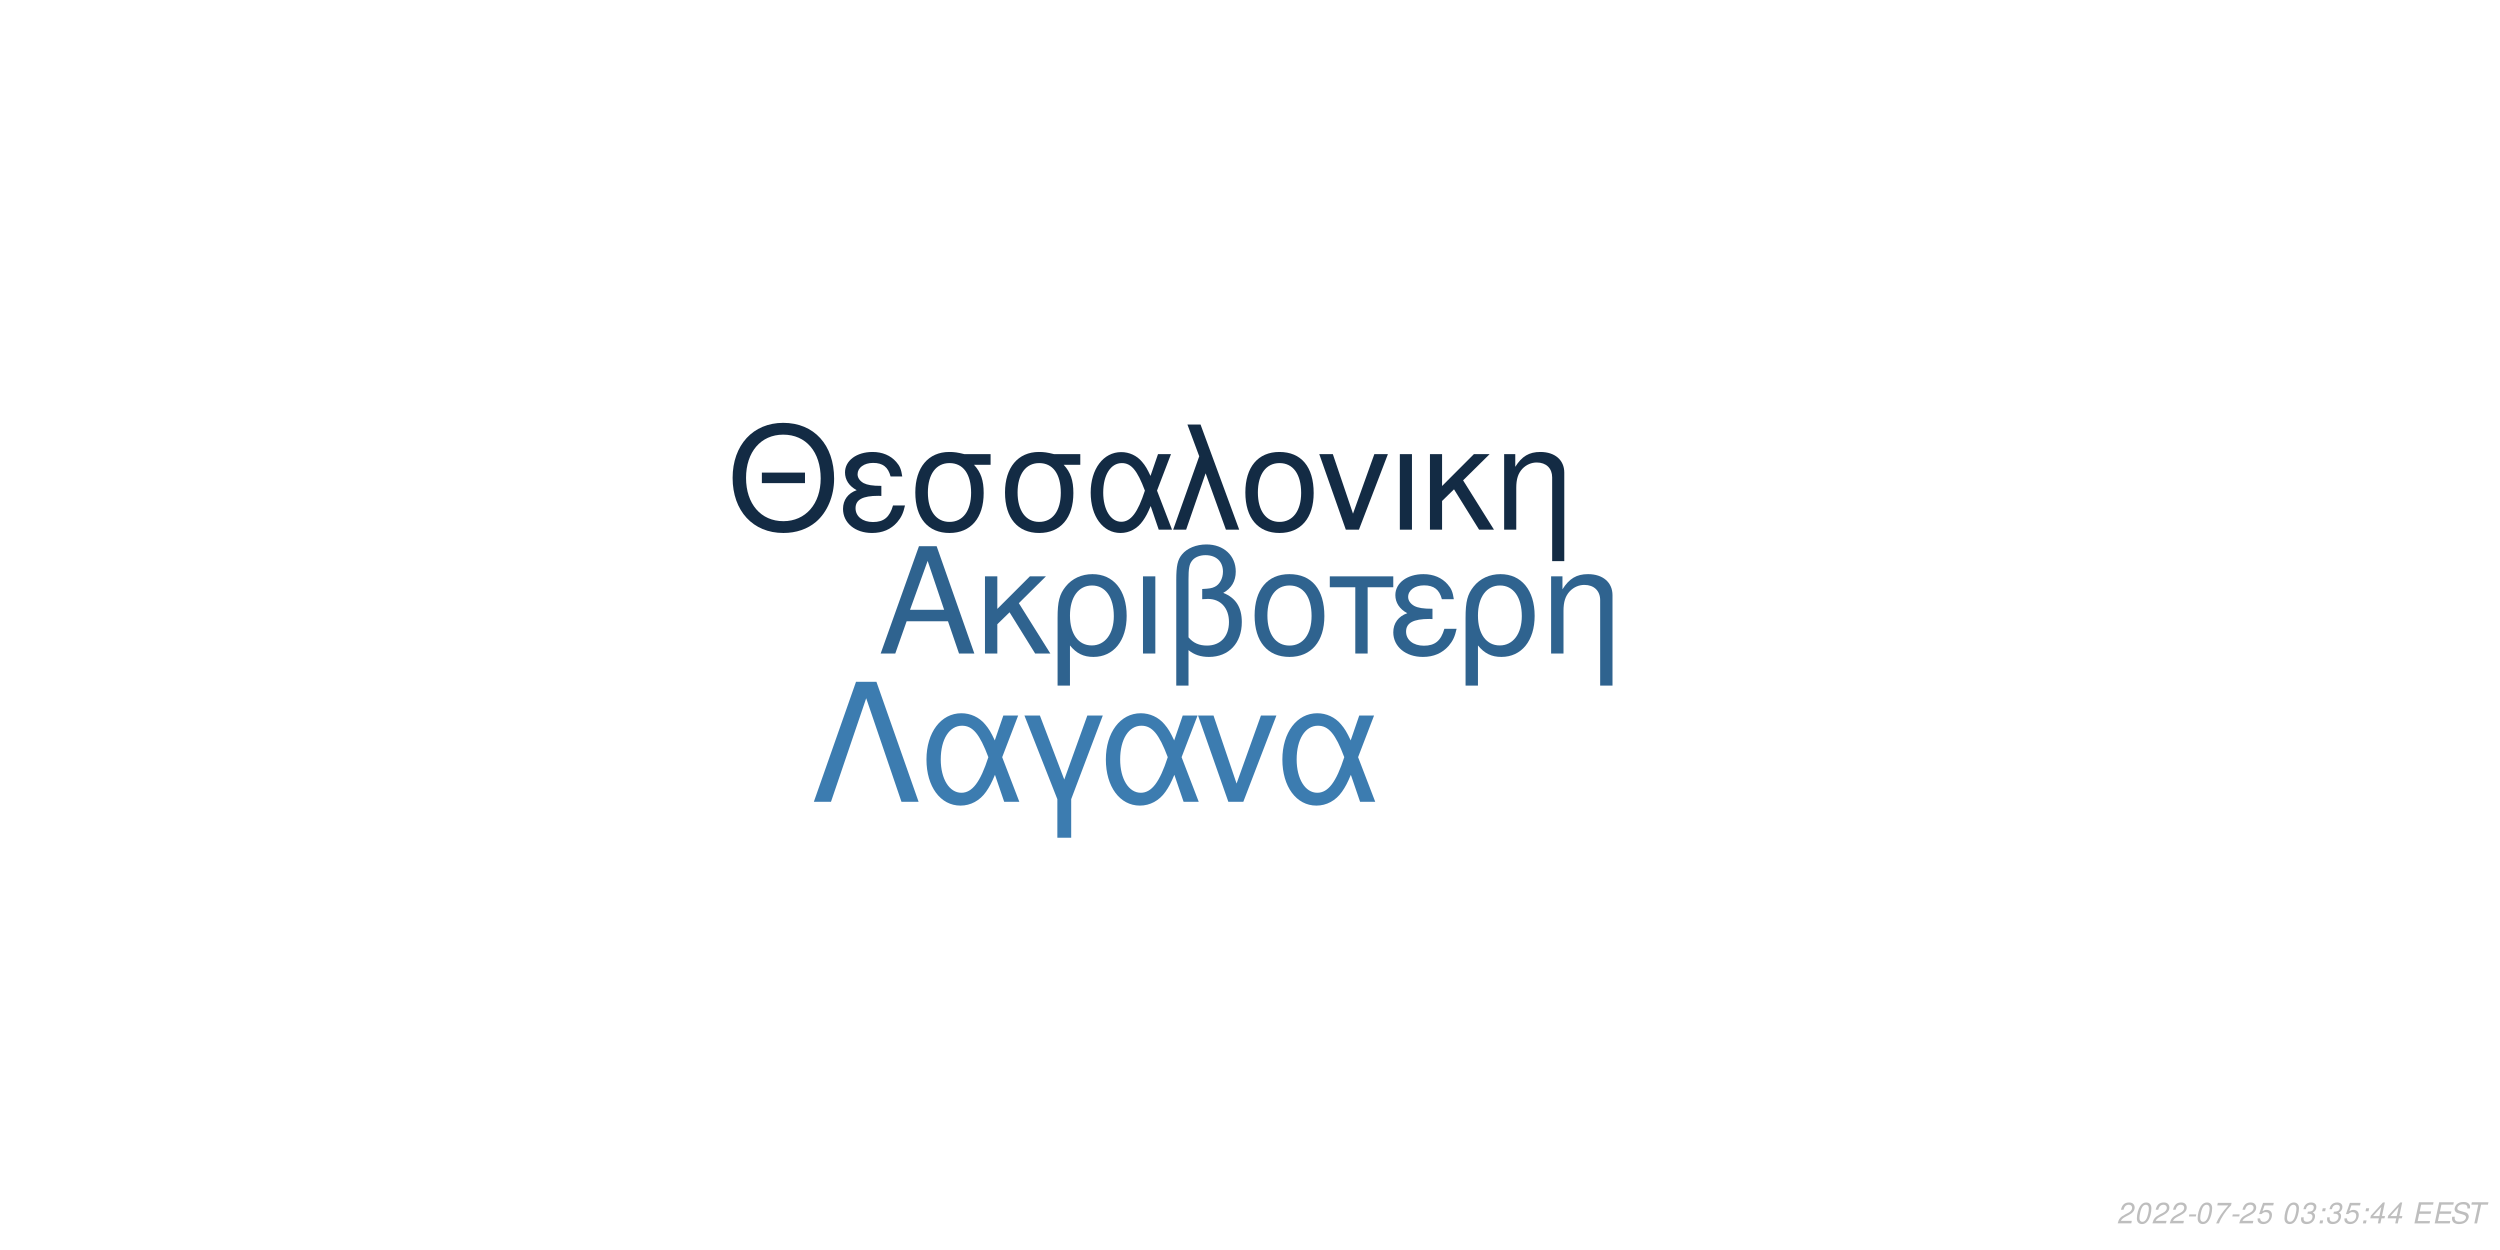
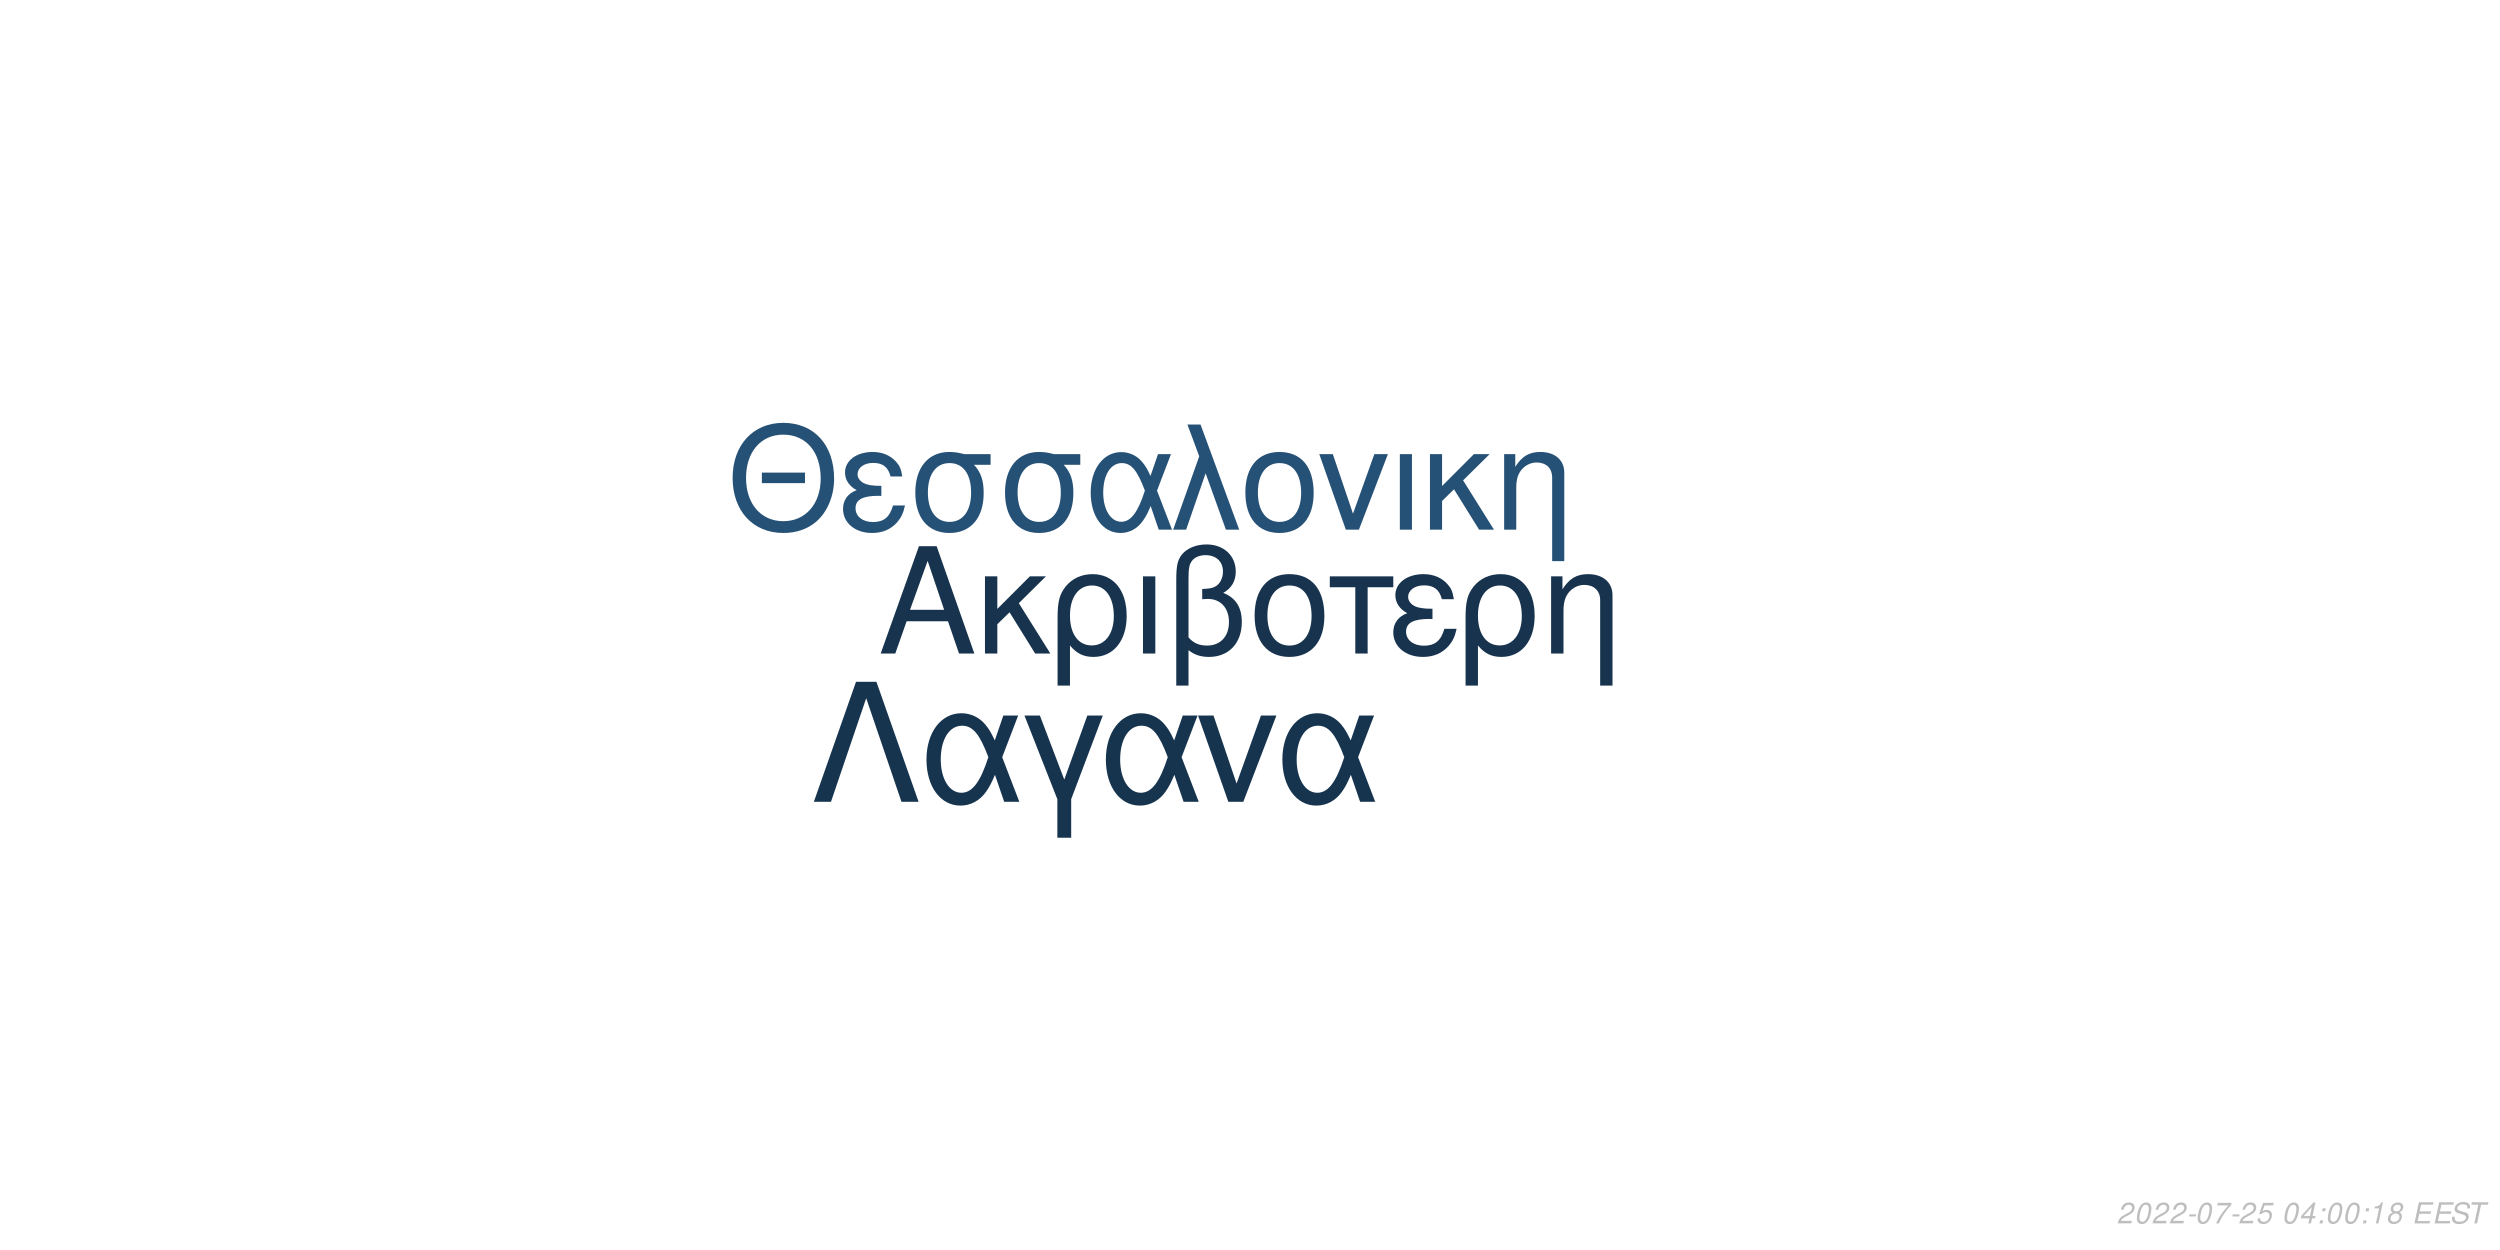
<svg xmlns="http://www.w3.org/2000/svg" xmlns:xlink="http://www.w3.org/1999/xlink" width="864pt" height="432pt" viewBox="0 0 864 432" version="1.1">
  <defs>
    <g>
      <symbol overflow="visible" id="glyph0-0">
        <path style="stroke:none;" d="" />
      </symbol>
      <symbol overflow="visible" id="glyph0-1">
        <path style="stroke:none;" d="M 24.125 -11.141 L 27.938 0 L 33.234 0 L 20.203 -37.094 L 14.094 -37.094 L 0.859 0 L 5.906 0 L 9.828 -11.141 Z M 22.797 -15.109 L 11 -15.109 L 17.094 -32.016 Z M 22.797 -15.109 " />
      </symbol>
      <symbol overflow="visible" id="glyph0-2">
        <path style="stroke:none;" d="M 7.172 -15.422 L 7.172 -26.672 L 2.906 -26.672 L 2.906 0 L 7.172 0 L 7.172 -10.125 L 11.406 -14.25 L 20.25 0 L 25.5 0 L 14.609 -17.406 L 23.969 -26.672 L 18.422 -26.672 Z M 7.172 -15.422 " />
      </symbol>
      <symbol overflow="visible" id="glyph0-3">
        <path style="stroke:none;" d="M 3 11.094 L 7.281 11.094 L 7.281 -2.797 C 9.516 -0.047 11.953 1.172 15.375 1.172 C 22.344 1.172 26.875 -4.422 26.875 -13.031 C 26.875 -21.891 22.297 -27.438 15.062 -27.438 C 11.297 -27.438 7.984 -25.906 5.797 -23.156 C 3.672 -20.516 3 -17.969 3 -12.359 Z M 14.906 -23.516 C 19.547 -23.516 22.438 -19.438 22.438 -12.922 C 22.438 -6.812 19.391 -2.797 14.812 -2.797 C 10.172 -2.797 7.281 -6.766 7.281 -13.125 C 7.281 -19.484 10.234 -23.516 14.906 -23.516 Z M 14.906 -23.516 " />
      </symbol>
      <symbol overflow="visible" id="glyph0-4">
        <path style="stroke:none;" d="M 3.516 0 L 7.781 0 L 7.781 -26.672 L 3.516 -26.672 Z M 3.516 0 " />
      </symbol>
      <symbol overflow="visible" id="glyph0-5">
        <path style="stroke:none;" d="M 4.016 11.094 L 8.25 11.094 L 8.25 -1.172 C 10.172 0.406 12.422 1.172 15.312 1.172 C 22.188 1.172 26.672 -3.609 26.672 -10.891 C 26.672 -15.984 24.578 -19.234 20.25 -20.969 C 23.109 -22.547 24.578 -25.031 24.578 -28.344 C 24.578 -33.844 20.406 -37.703 14.453 -37.703 C 10.938 -37.703 7.734 -36.391 6 -34.25 C 4.484 -32.422 4.016 -30.328 4.016 -25.391 Z M 8.25 -25.656 C 8.25 -29.359 8.5 -30.844 9.469 -32.062 C 10.375 -33.281 12.156 -34 14.094 -34 C 17.812 -34 20.156 -31.812 20.156 -28.297 C 20.156 -25.953 18.984 -23.812 17.297 -23.047 C 16.281 -22.547 15.469 -22.438 12.984 -22.297 L 12.984 -18.781 C 13.734 -18.828 14.344 -18.875 14.969 -18.875 C 19.344 -18.875 22.234 -15.719 22.234 -10.891 C 22.234 -5.906 19.281 -2.75 14.656 -2.75 C 11.953 -2.75 9.922 -3.609 8.25 -5.594 Z M 8.25 -25.656 " />
      </symbol>
      <symbol overflow="visible" id="glyph0-6">
        <path style="stroke:none;" d="M 14.094 -27.438 C 6.562 -27.438 2.094 -22.094 2.094 -13.125 C 2.094 -4.125 6.562 1.172 14.141 1.172 C 21.672 1.172 26.203 -4.172 26.203 -12.922 C 26.203 -22.188 21.828 -27.438 14.094 -27.438 Z M 14.141 -23.516 C 18.938 -23.516 21.781 -19.594 21.781 -12.984 C 21.781 -6.672 18.828 -2.75 14.141 -2.75 C 9.422 -2.75 6.516 -6.672 6.516 -13.125 C 6.516 -19.594 9.422 -23.516 14.141 -23.516 Z M 14.141 -23.516 " />
      </symbol>
      <symbol overflow="visible" id="glyph0-7">
        <path style="stroke:none;" d="M 7.891 0 L 12.156 0 L 12.156 -22.906 L 21.016 -22.906 L 21.016 -26.672 L -0.922 -26.672 L -0.922 -22.906 L 7.891 -22.906 Z M 7.891 0 " />
      </symbol>
      <symbol overflow="visible" id="glyph0-8">
        <path style="stroke:none;" d="M 14.562 -15.469 C 11.344 -15.469 9.562 -15.781 8.297 -16.438 C 6.922 -17.203 6.156 -18.328 6.156 -19.547 C 6.156 -21.891 8.453 -23.562 11.656 -23.562 C 15.062 -23.562 16.953 -22.094 17.812 -18.781 L 21.938 -18.781 C 21.578 -21.266 21.062 -22.5 19.797 -23.922 C 17.812 -26.203 14.906 -27.438 11.453 -27.438 C 5.797 -27.438 1.734 -24.375 1.734 -20.203 C 1.734 -17.609 3.156 -15.375 5.859 -13.938 C 2.797 -12.875 1.016 -10.484 1.016 -7.328 C 1.016 -2.391 5.297 1.172 11.25 1.172 C 14.969 1.172 17.906 -0.109 20.156 -2.641 C 21.578 -4.328 22.297 -5.797 22.906 -8.547 L 18.672 -8.547 C 17.5 -4.422 15.422 -2.703 11.609 -2.703 C 7.938 -2.703 5.438 -4.688 5.438 -7.578 C 5.438 -10.578 7.938 -11.953 13.484 -11.953 C 13.641 -11.953 14.094 -11.953 14.562 -11.906 Z M 14.562 -15.469 " />
      </symbol>
      <symbol overflow="visible" id="glyph0-9">
        <path style="stroke:none;" d="M 3.562 -26.672 L 3.562 0 L 7.844 0 L 7.844 -14.703 C 7.844 -17.906 8.5 -19.891 10.031 -21.531 C 11.406 -22.953 13.188 -23.719 15.062 -23.719 C 18.375 -23.719 20.516 -21.672 20.516 -18.469 L 20.516 11.094 L 24.781 11.094 L 24.781 -20.156 C 24.781 -24.578 21.469 -27.438 16.328 -27.438 C 12.359 -27.438 9.828 -25.906 7.484 -22.188 L 7.484 -26.672 Z M 3.562 -26.672 " />
      </symbol>
      <symbol overflow="visible" id="glyph1-0">
        <path style="stroke:none;" d="" />
      </symbol>
      <symbol overflow="visible" id="glyph1-1">
        <path style="stroke:none;" d="M 26.859 -19.734 L 11.953 -19.734 L 11.953 -16.094 L 26.859 -16.094 Z M 19.328 -36.922 C 8.922 -36.922 1.844 -29.25 1.844 -17.891 C 1.844 -6.484 8.875 1.141 19.391 1.141 C 23.812 1.141 27.703 -0.203 30.641 -2.688 C 34.578 -6.031 36.922 -11.656 36.922 -17.594 C 36.922 -29.297 30 -36.922 19.328 -36.922 Z M 19.328 -32.844 C 27.203 -32.844 32.281 -26.906 32.281 -17.688 C 32.281 -8.922 27.062 -2.938 19.391 -2.938 C 11.609 -2.938 6.484 -8.922 6.484 -17.891 C 6.484 -26.859 11.609 -32.844 19.328 -32.844 Z M 19.328 -32.844 " />
      </symbol>
      <symbol overflow="visible" id="glyph1-2">
        <path style="stroke:none;" d="M 14.25 -15.141 C 11.109 -15.141 9.375 -15.453 8.125 -16.094 C 6.781 -16.844 6.031 -17.938 6.031 -19.141 C 6.031 -21.422 8.266 -23.078 11.406 -23.078 C 14.75 -23.078 16.594 -21.625 17.438 -18.391 L 21.469 -18.391 C 21.125 -20.828 20.625 -22.031 19.391 -23.422 C 17.438 -25.656 14.594 -26.859 11.219 -26.859 C 5.688 -26.859 1.688 -23.875 1.688 -19.781 C 1.688 -17.234 3.094 -15.047 5.734 -13.656 C 2.734 -12.609 1 -10.266 1 -7.172 C 1 -2.344 5.188 1.141 11.016 1.141 C 14.656 1.141 17.547 -0.094 19.734 -2.594 C 21.125 -4.234 21.828 -5.688 22.422 -8.375 L 18.281 -8.375 C 17.141 -4.328 15.094 -2.641 11.359 -2.641 C 7.766 -2.641 5.328 -4.578 5.328 -7.422 C 5.328 -10.359 7.766 -11.703 13.203 -11.703 C 13.359 -11.703 13.797 -11.703 14.25 -11.656 Z M 14.25 -15.141 " />
      </symbol>
      <symbol overflow="visible" id="glyph1-3">
        <path style="stroke:none;" d="M 29 -26.109 L 19.938 -26.109 C 17.594 -26.703 16.438 -26.859 14.703 -26.859 C 7.469 -26.859 2.984 -21.469 2.984 -12.859 C 2.984 -4.031 7.375 1.141 14.797 1.141 C 22.172 1.141 26.609 -4.078 26.609 -12.656 C 26.609 -17.047 25.656 -19.828 23.266 -22.422 L 29 -22.422 Z M 14.797 -23.016 C 19.531 -23.016 22.266 -19.234 22.266 -12.75 C 22.266 -6.531 19.438 -2.688 14.797 -2.688 C 10.172 -2.688 7.328 -6.531 7.328 -12.859 C 7.328 -19.188 10.172 -23.016 14.797 -23.016 Z M 14.797 -23.016 " />
      </symbol>
      <symbol overflow="visible" id="glyph1-4">
        <path style="stroke:none;" d="M 29.344 -26.109 L 24.859 -26.109 L 22.266 -18.578 C 21.125 -21.031 20.484 -22.125 19.328 -23.469 C 17.547 -25.609 14.906 -26.812 12.156 -26.812 C 5.984 -26.812 1.594 -20.984 1.594 -12.812 C 1.594 -4.578 5.828 1.141 11.906 1.141 C 14.953 1.141 17.734 -0.344 19.625 -3.047 C 20.672 -4.531 21.281 -5.688 22.328 -8.172 L 25.109 0 L 29.703 0 L 24.516 -13.5 Z M 20.328 -13.5 C 17.891 -5.922 15.453 -2.734 12.156 -2.734 C 8.516 -2.734 5.922 -6.922 5.922 -12.812 C 5.922 -18.938 8.516 -23.016 12.359 -23.016 C 15.594 -23.016 17.688 -20.531 20.328 -13.5 Z M 20.328 -13.5 " />
      </symbol>
      <symbol overflow="visible" id="glyph1-5">
        <path style="stroke:none;" d="M 1.094 0 L 5.578 0 L 12.312 -19.484 L 19.328 0 L 23.922 0 L 10.562 -36.328 L 6.031 -36.328 L 10.109 -25.359 Z M 1.094 0 " />
      </symbol>
      <symbol overflow="visible" id="glyph1-6">
        <path style="stroke:none;" d="M 13.797 -26.859 C 6.422 -26.859 2.047 -21.625 2.047 -12.859 C 2.047 -4.031 6.422 1.141 13.859 1.141 C 21.234 1.141 25.656 -4.078 25.656 -12.656 C 25.656 -21.719 21.375 -26.859 13.797 -26.859 Z M 13.859 -23.016 C 18.531 -23.016 21.328 -19.188 21.328 -12.703 C 21.328 -6.531 18.438 -2.688 13.859 -2.688 C 9.219 -2.688 6.375 -6.531 6.375 -12.859 C 6.375 -19.188 9.219 -23.016 13.859 -23.016 Z M 13.859 -23.016 " />
      </symbol>
      <symbol overflow="visible" id="glyph1-7">
        <path style="stroke:none;" d="M 14.297 0 L 24.312 -26.109 L 19.625 -26.109 L 12.25 -5.531 L 5.281 -26.109 L 0.594 -26.109 L 9.766 0 Z M 14.297 0 " />
      </symbol>
      <symbol overflow="visible" id="glyph1-8">
        <path style="stroke:none;" d="M 3.438 0 L 7.625 0 L 7.625 -26.109 L 3.438 -26.109 Z M 3.438 0 " />
      </symbol>
      <symbol overflow="visible" id="glyph1-9">
        <path style="stroke:none;" d="M 7.031 -15.094 L 7.031 -26.109 L 2.844 -26.109 L 2.844 0 L 7.031 0 L 7.031 -9.922 L 11.156 -13.953 L 19.828 0 L 24.969 0 L 14.297 -17.047 L 23.469 -26.109 L 18.031 -26.109 Z M 7.031 -15.094 " />
      </symbol>
      <symbol overflow="visible" id="glyph1-10">
        <path style="stroke:none;" d="M 3.484 -26.109 L 3.484 0 L 7.672 0 L 7.672 -14.406 C 7.672 -17.547 8.328 -19.484 9.812 -21.078 C 11.156 -22.469 12.906 -23.219 14.75 -23.219 C 17.984 -23.219 20.078 -21.234 20.078 -18.094 L 20.078 10.859 L 24.266 10.859 L 24.266 -19.734 C 24.266 -24.062 21.031 -26.859 16 -26.859 C 12.109 -26.859 9.609 -25.359 7.328 -21.719 L 7.328 -26.109 Z M 3.484 -26.109 " />
      </symbol>
      <symbol overflow="visible" id="glyph2-0">
        <path style="stroke:none;" d="" />
      </symbol>
      <symbol overflow="visible" id="glyph2-1">
        <path style="stroke:none;" d="M 22.531 -41.484 L 15.484 -41.484 L 0.906 0 L 6.828 0 L 19 -35.797 L 31.188 0 L 37.109 0 Z M 22.531 -41.484 " />
      </symbol>
      <symbol overflow="visible" id="glyph2-2">
        <path style="stroke:none;" d="M 33.516 -29.812 L 28.391 -29.812 L 25.438 -21.219 C 24.125 -24.016 23.391 -25.266 22.078 -26.797 C 20.031 -29.25 17.016 -30.609 13.891 -30.609 C 6.828 -30.609 1.828 -23.953 1.828 -14.625 C 1.828 -5.234 6.656 1.312 13.594 1.312 C 17.078 1.312 20.266 -0.391 22.422 -3.469 C 23.609 -5.172 24.297 -6.484 25.5 -9.328 L 28.688 0 L 33.922 0 L 28 -15.422 Z M 23.219 -15.422 C 20.422 -6.766 17.641 -3.125 13.891 -3.125 C 9.734 -3.125 6.766 -7.906 6.766 -14.625 C 6.766 -21.625 9.734 -26.297 14.109 -26.297 C 17.812 -26.297 20.203 -23.453 23.219 -15.422 Z M 23.219 -15.422 " />
      </symbol>
      <symbol overflow="visible" id="glyph2-3">
        <path style="stroke:none;" d="M 12.062 12.406 L 16.844 12.406 L 16.844 -0.906 L 27.766 -29.812 L 22.422 -29.812 L 14.453 -7.688 L 6.031 -29.812 L 0.688 -29.812 L 12.062 -0.906 Z M 12.062 12.406 " />
      </symbol>
      <symbol overflow="visible" id="glyph2-4">
        <path style="stroke:none;" d="M 16.328 0 L 27.766 -29.812 L 22.422 -29.812 L 14 -6.312 L 6.031 -29.812 L 0.688 -29.812 L 11.156 0 Z M 16.328 0 " />
      </symbol>
      <symbol overflow="visible" id="glyph3-0">
        <path style="stroke:none;" d="" />
      </symbol>
      <symbol overflow="visible" id="glyph3-1">
        <path style="stroke:none;" d="M 5.234 -0.875 L 1.469 -0.875 C 1.641 -1.375 2.203 -1.891 3.109 -2.344 L 4.234 -2.938 C 5.562 -3.625 6.219 -4.469 6.219 -5.484 C 6.219 -5.938 6.062 -6.359 5.797 -6.656 C 5.469 -7.047 4.984 -7.234 4.312 -7.234 C 2.766 -7.234 1.891 -6.453 1.484 -4.734 L 2.375 -4.734 C 2.484 -5.188 2.609 -5.484 2.797 -5.75 C 3.094 -6.203 3.609 -6.453 4.188 -6.453 C 4.891 -6.453 5.344 -6.031 5.344 -5.375 C 5.344 -4.703 4.859 -4.094 4.016 -3.656 L 2.984 -3.125 C 1.234 -2.188 0.797 -1.656 0.344 -0.016 L 5.047 -0.016 Z M 5.234 -0.875 " />
      </symbol>
      <symbol overflow="visible" id="glyph3-2">
        <path style="stroke:none;" d="M 4.203 -7.234 C 3.375 -7.234 2.688 -6.812 2.125 -5.984 C 1.484 -5.047 0.984 -3.188 0.984 -1.734 C 0.984 -1.109 1.172 -0.562 1.484 -0.266 C 1.797 0.047 2.281 0.234 2.766 0.234 C 3.625 0.234 4.281 -0.156 4.859 -1.016 C 5.516 -1.953 6 -3.797 6 -5.266 C 6 -6.5 5.328 -7.234 4.203 -7.234 Z M 4.094 -6.453 C 4.734 -6.453 5.125 -5.984 5.125 -5.156 C 5.125 -4.203 4.781 -2.625 4.406 -1.812 C 3.984 -0.938 3.516 -0.547 2.875 -0.547 C 2.25 -0.547 1.875 -1.031 1.875 -1.828 C 1.875 -2.797 2.203 -4.344 2.594 -5.203 C 2.984 -6.047 3.453 -6.453 4.094 -6.453 Z M 4.094 -6.453 " />
      </symbol>
      <symbol overflow="visible" id="glyph3-3">
        <path style="stroke:none;" d="M 3.516 -3.125 L 1.125 -3.125 L 0.969 -2.406 L 3.359 -2.406 Z M 3.516 -3.125 " />
      </symbol>
      <symbol overflow="visible" id="glyph3-4">
        <path style="stroke:none;" d="M 6.703 -7.094 L 1.953 -7.094 L 1.766 -6.219 L 5.594 -6.219 C 3.344 -3.688 2.266 -2.109 1.375 0 L 2.344 0 C 3.031 -1.906 4.828 -4.594 6.547 -6.281 Z M 6.703 -7.094 " />
      </symbol>
      <symbol overflow="visible" id="glyph3-5">
        <path style="stroke:none;" d="M 6.297 -7.094 L 2.594 -7.094 L 1.234 -3.234 L 2.047 -3.234 C 2.656 -3.766 2.938 -3.906 3.531 -3.906 C 4.328 -3.906 4.797 -3.453 4.797 -2.688 C 4.797 -1.438 3.969 -0.547 2.828 -0.547 C 2.031 -0.547 1.609 -0.938 1.578 -1.734 L 0.703 -1.734 L 0.703 -1.516 C 0.703 -0.938 0.844 -0.547 1.188 -0.266 C 1.562 0.062 2.078 0.234 2.703 0.234 C 3.656 0.234 4.391 -0.156 4.984 -0.922 C 5.422 -1.5 5.672 -2.234 5.672 -2.953 C 5.672 -4 4.938 -4.672 3.812 -4.672 C 3.328 -4.672 2.906 -4.547 2.406 -4.234 L 3.109 -6.219 L 6.109 -6.219 Z M 6.297 -7.094 " />
      </symbol>
      <symbol overflow="visible" id="glyph3-6">
        <path style="stroke:none;" d="" />
      </symbol>
      <symbol overflow="visible" id="glyph3-7">
-         <path style="stroke:none;" d="M 2.922 -3.312 C 3.125 -3.344 3.234 -3.344 3.375 -3.344 C 4.203 -3.344 4.688 -3 4.688 -2.406 C 4.688 -1.312 3.906 -0.547 2.781 -0.547 C 2.047 -0.547 1.594 -0.938 1.594 -1.562 C 1.594 -1.719 1.609 -1.844 1.656 -2.094 L 0.766 -2.094 C 0.734 -1.797 0.719 -1.641 0.719 -1.469 C 0.719 -0.375 1.406 0.234 2.641 0.234 C 3.547 0.234 4.297 -0.078 4.812 -0.656 C 5.266 -1.156 5.562 -1.875 5.562 -2.547 C 5.562 -3.125 5.344 -3.453 4.797 -3.734 C 5.641 -4.234 6.016 -4.844 6.016 -5.734 C 6.016 -6.656 5.312 -7.234 4.203 -7.234 C 3.375 -7.234 2.672 -6.938 2.188 -6.375 C 1.891 -6.031 1.703 -5.641 1.516 -4.906 L 2.391 -4.906 C 2.5 -5.359 2.594 -5.594 2.734 -5.812 C 3.047 -6.234 3.516 -6.453 4.078 -6.453 C 4.734 -6.453 5.141 -6.125 5.141 -5.578 C 5.141 -5.188 5.016 -4.797 4.797 -4.547 C 4.516 -4.234 4 -4.062 3.266 -4.062 L 3.078 -4.062 Z M 2.922 -3.312 " />
+         <path style="stroke:none;" d="M 3.625 -1.75 L 3.266 0 L 4.141 0 L 4.516 -1.75 L 5.562 -1.75 L 5.734 -2.531 L 4.688 -2.531 L 5.688 -7.234 L 5.016 -7.234 L 0.844 -2.672 L 0.641 -1.75 Z M 3.797 -2.531 L 1.594 -2.531 L 4.469 -5.703 Z M 3.797 -2.531 " />
      </symbol>
      <symbol overflow="visible" id="glyph3-8">
        <path style="stroke:none;" d="M 2.359 -1.031 L 1.312 -1.031 L 1.094 0 L 2.141 0 Z M 3.266 -5.234 L 2.219 -5.234 L 2 -4.203 L 3.047 -4.203 Z M 3.266 -5.234 " />
      </symbol>
      <symbol overflow="visible" id="glyph3-9">
-         <path style="stroke:none;" d="M 3.625 -1.75 L 3.266 0 L 4.141 0 L 4.516 -1.75 L 5.562 -1.75 L 5.734 -2.531 L 4.688 -2.531 L 5.688 -7.234 L 5.016 -7.234 L 0.844 -2.672 L 0.641 -1.75 Z M 3.797 -2.531 L 1.594 -2.531 L 4.469 -5.703 Z M 3.797 -2.531 " />
+         <path style="stroke:none;" d="M 3.703 -5.188 L 2.594 0 L 3.469 0 L 5.016 -7.234 L 4.438 -7.234 C 3.906 -6.156 3.688 -6.016 2.234 -5.812 L 2.109 -5.188 Z M 3.703 -5.188 " />
      </symbol>
      <symbol overflow="visible" id="glyph3-10">
+         <path style="stroke:none;" d="M 4.766 -3.797 C 5.078 -3.969 5.234 -4.078 5.438 -4.234 C 5.812 -4.594 6.062 -5.172 6.062 -5.734 C 6.062 -6.625 5.344 -7.234 4.266 -7.234 C 2.812 -7.234 1.703 -6.219 1.703 -4.875 C 1.703 -4.406 1.875 -4.125 2.359 -3.812 C 1.297 -3.312 0.75 -2.516 0.75 -1.469 C 0.75 -0.438 1.547 0.234 2.812 0.234 C 3.656 0.234 4.359 -0.094 4.938 -0.734 C 5.359 -1.234 5.609 -1.859 5.609 -2.438 C 5.609 -3.047 5.312 -3.516 4.766 -3.797 Z M 4.109 -6.453 C 4.797 -6.453 5.188 -6.125 5.188 -5.578 C 5.188 -5.266 5.062 -4.922 4.859 -4.672 C 4.562 -4.312 4.188 -4.156 3.656 -4.156 C 2.984 -4.156 2.594 -4.453 2.594 -4.984 C 2.594 -5.859 3.203 -6.453 4.109 -6.453 Z M 3.453 -3.406 C 4.234 -3.406 4.734 -2.984 4.734 -2.312 C 4.734 -1.312 3.922 -0.547 2.875 -0.547 C 2.125 -0.547 1.625 -0.969 1.625 -1.625 C 1.625 -2.609 2.438 -3.406 3.453 -3.406 Z M 3.453 -3.406 " />
+       </symbol>
+       <symbol overflow="visible" id="glyph3-11">
        <path style="stroke:none;" d="M 2.547 -3.312 L 6.5 -3.312 L 6.688 -4.141 L 2.719 -4.141 L 3.219 -6.469 L 7.344 -6.469 L 7.516 -7.297 L 2.453 -7.297 L 0.906 0 L 6.125 0 L 6.297 -0.812 L 2.016 -0.812 Z M 2.547 -3.312 " />
      </symbol>
-       <symbol overflow="visible" id="glyph3-11">
+       <symbol overflow="visible" id="glyph3-12">
        <path style="stroke:none;" d="M 7.062 -5.156 C 7.125 -5.438 7.141 -5.562 7.141 -5.703 C 7.141 -6.156 6.938 -6.594 6.594 -6.891 C 6.188 -7.25 5.656 -7.406 4.875 -7.406 C 3.844 -7.406 3.047 -7.125 2.5 -6.562 C 2.094 -6.141 1.781 -5.438 1.781 -4.922 C 1.781 -4.297 2.219 -3.766 2.891 -3.562 L 4.594 -3.094 C 5.406 -2.859 5.734 -2.578 5.734 -2.094 C 5.734 -1.781 5.547 -1.406 5.266 -1.141 C 4.844 -0.766 4.266 -0.578 3.453 -0.578 C 2.328 -0.578 1.812 -0.984 1.812 -1.906 C 1.812 -2.047 1.812 -2.125 1.844 -2.312 L 0.984 -2.312 C 0.906 -2.062 0.891 -1.906 0.891 -1.688 C 0.891 -0.484 1.797 0.234 3.297 0.234 C 4.359 0.234 5.234 -0.062 5.812 -0.609 C 6.344 -1.078 6.688 -1.797 6.688 -2.375 C 6.688 -2.641 6.609 -2.906 6.453 -3.156 C 6.234 -3.5 5.938 -3.703 5.469 -3.828 L 3.75 -4.312 C 2.984 -4.547 2.734 -4.734 2.734 -5.188 C 2.734 -5.547 2.875 -5.844 3.188 -6.109 C 3.547 -6.438 4.031 -6.594 4.703 -6.594 C 5.266 -6.594 5.688 -6.484 5.906 -6.297 C 6.094 -6.125 6.219 -5.797 6.219 -5.516 C 6.219 -5.422 6.203 -5.344 6.188 -5.156 Z M 7.062 -5.156 " />
      </symbol>
-       <symbol overflow="visible" id="glyph3-12">
+       <symbol overflow="visible" id="glyph3-13">
        <path style="stroke:none;" d="M 4.938 -6.469 L 7.312 -6.469 L 7.484 -7.297 L 1.75 -7.297 L 1.578 -6.469 L 3.984 -6.469 L 2.609 0 L 3.547 0 Z M 4.938 -6.469 " />
      </symbol>
    </g>
  </defs>
  <g id="surface1">
    <rect x="0" y="0" width="864" height="432" style="fill:rgb(100%,100%,100%);fill-opacity:1;stroke:none;" />
-     <g style="fill:rgb(18.431%,38.824%,56.078%);fill-opacity:1;">
+     <g style="fill:rgb(9.02%,20%,30.196%);fill-opacity:1;">
      <use xlink:href="#glyph0-1" x="303.5" y="225.861" />
      <use xlink:href="#glyph0-2" x="337.5" y="225.861" />
      <use xlink:href="#glyph0-3" x="362.5" y="225.861" />
      <use xlink:href="#glyph0-4" x="391.5" y="225.861" />
      <use xlink:href="#glyph0-5" x="402.5" y="225.861" />
      <use xlink:href="#glyph0-6" x="431.5" y="225.861" />
      <use xlink:href="#glyph0-7" x="460.5" y="225.861" />
      <use xlink:href="#glyph0-8" x="480.5" y="225.861" />
      <use xlink:href="#glyph0-3" x="503.5" y="225.861" />
      <use xlink:href="#glyph0-9" x="532.5" y="225.861" />
    </g>
-     <g style="fill:rgb(7.451%,16.863%,26.667%);fill-opacity:1;">
+     <g style="fill:rgb(14.902%,31.765%,46.275%);fill-opacity:1;">
      <use xlink:href="#glyph1-1" x="251.348" y="183.058" />
      <use xlink:href="#glyph1-2" x="290.348" y="183.058" />
      <use xlink:href="#glyph1-3" x="313.348" y="183.058" />
      <use xlink:href="#glyph1-3" x="344.348" y="183.058" />
      <use xlink:href="#glyph1-4" x="375.348" y="183.058" />
      <use xlink:href="#glyph1-5" x="404.348" y="183.058" />
      <use xlink:href="#glyph1-6" x="428.348" y="183.058" />
      <use xlink:href="#glyph1-7" x="455.348" y="183.058" />
      <use xlink:href="#glyph1-8" x="480.348" y="183.058" />
      <use xlink:href="#glyph1-9" x="491.348" y="183.058" />
      <use xlink:href="#glyph1-10" x="516.348" y="183.058" />
    </g>
-     <g style="fill:rgb(23.529%,48.627%,69.02%);fill-opacity:1;">
+     <g style="fill:rgb(9.02%,20.392%,30.98%);fill-opacity:1;">
      <use xlink:href="#glyph2-1" x="280.359" y="277.105" />
      <use xlink:href="#glyph2-2" x="318.359" y="277.105" />
      <use xlink:href="#glyph2-3" x="353.359" y="277.105" />
      <use xlink:href="#glyph2-2" x="380.359" y="277.105" />
      <use xlink:href="#glyph2-4" x="413.359" y="277.105" />
      <use xlink:href="#glyph2-2" x="441.359" y="277.105" />
    </g>
    <g style="fill:rgb(74.51%,74.51%,74.51%);fill-opacity:1;">
      <use xlink:href="#glyph3-1" x="731.52" y="422.81" />
      <use xlink:href="#glyph3-2" x="737.52" y="422.81" />
      <use xlink:href="#glyph3-1" x="743.52" y="422.81" />
      <use xlink:href="#glyph3-1" x="749.52" y="422.81" />
      <use xlink:href="#glyph3-3" x="755.52" y="422.81" />
      <use xlink:href="#glyph3-2" x="758.52" y="422.81" />
      <use xlink:href="#glyph3-4" x="764.52" y="422.81" />
      <use xlink:href="#glyph3-3" x="770.52" y="422.81" />
      <use xlink:href="#glyph3-1" x="773.52" y="422.81" />
      <use xlink:href="#glyph3-5" x="779.52" y="422.81" />
      <use xlink:href="#glyph3-6" x="785.52" y="422.81" />
      <use xlink:href="#glyph3-2" x="788.52" y="422.81" />
      <use xlink:href="#glyph3-7" x="794.52" y="422.81" />
      <use xlink:href="#glyph3-8" x="800.52" y="422.81" />
-       <use xlink:href="#glyph3-7" x="803.52" y="422.81" />
-       <use xlink:href="#glyph3-5" x="809.52" y="422.81" />
+       <use xlink:href="#glyph3-2" x="803.52" y="422.81" />
+       <use xlink:href="#glyph3-2" x="809.52" y="422.81" />
      <use xlink:href="#glyph3-8" x="815.52" y="422.81" />
      <use xlink:href="#glyph3-9" x="818.52" y="422.81" />
-       <use xlink:href="#glyph3-9" x="824.52" y="422.81" />
+       <use xlink:href="#glyph3-10" x="824.52" y="422.81" />
      <use xlink:href="#glyph3-6" x="830.52" y="422.81" />
-       <use xlink:href="#glyph3-10" x="833.52" y="422.81" />
-       <use xlink:href="#glyph3-10" x="840.52" y="422.81" />
-       <use xlink:href="#glyph3-11" x="846.52" y="422.81" />
-       <use xlink:href="#glyph3-12" x="852.52" y="422.81" />
+       <use xlink:href="#glyph3-11" x="833.52" y="422.81" />
+       <use xlink:href="#glyph3-11" x="840.52" y="422.81" />
+       <use xlink:href="#glyph3-12" x="846.52" y="422.81" />
+       <use xlink:href="#glyph3-13" x="852.52" y="422.81" />
    </g>
  </g>
</svg>
